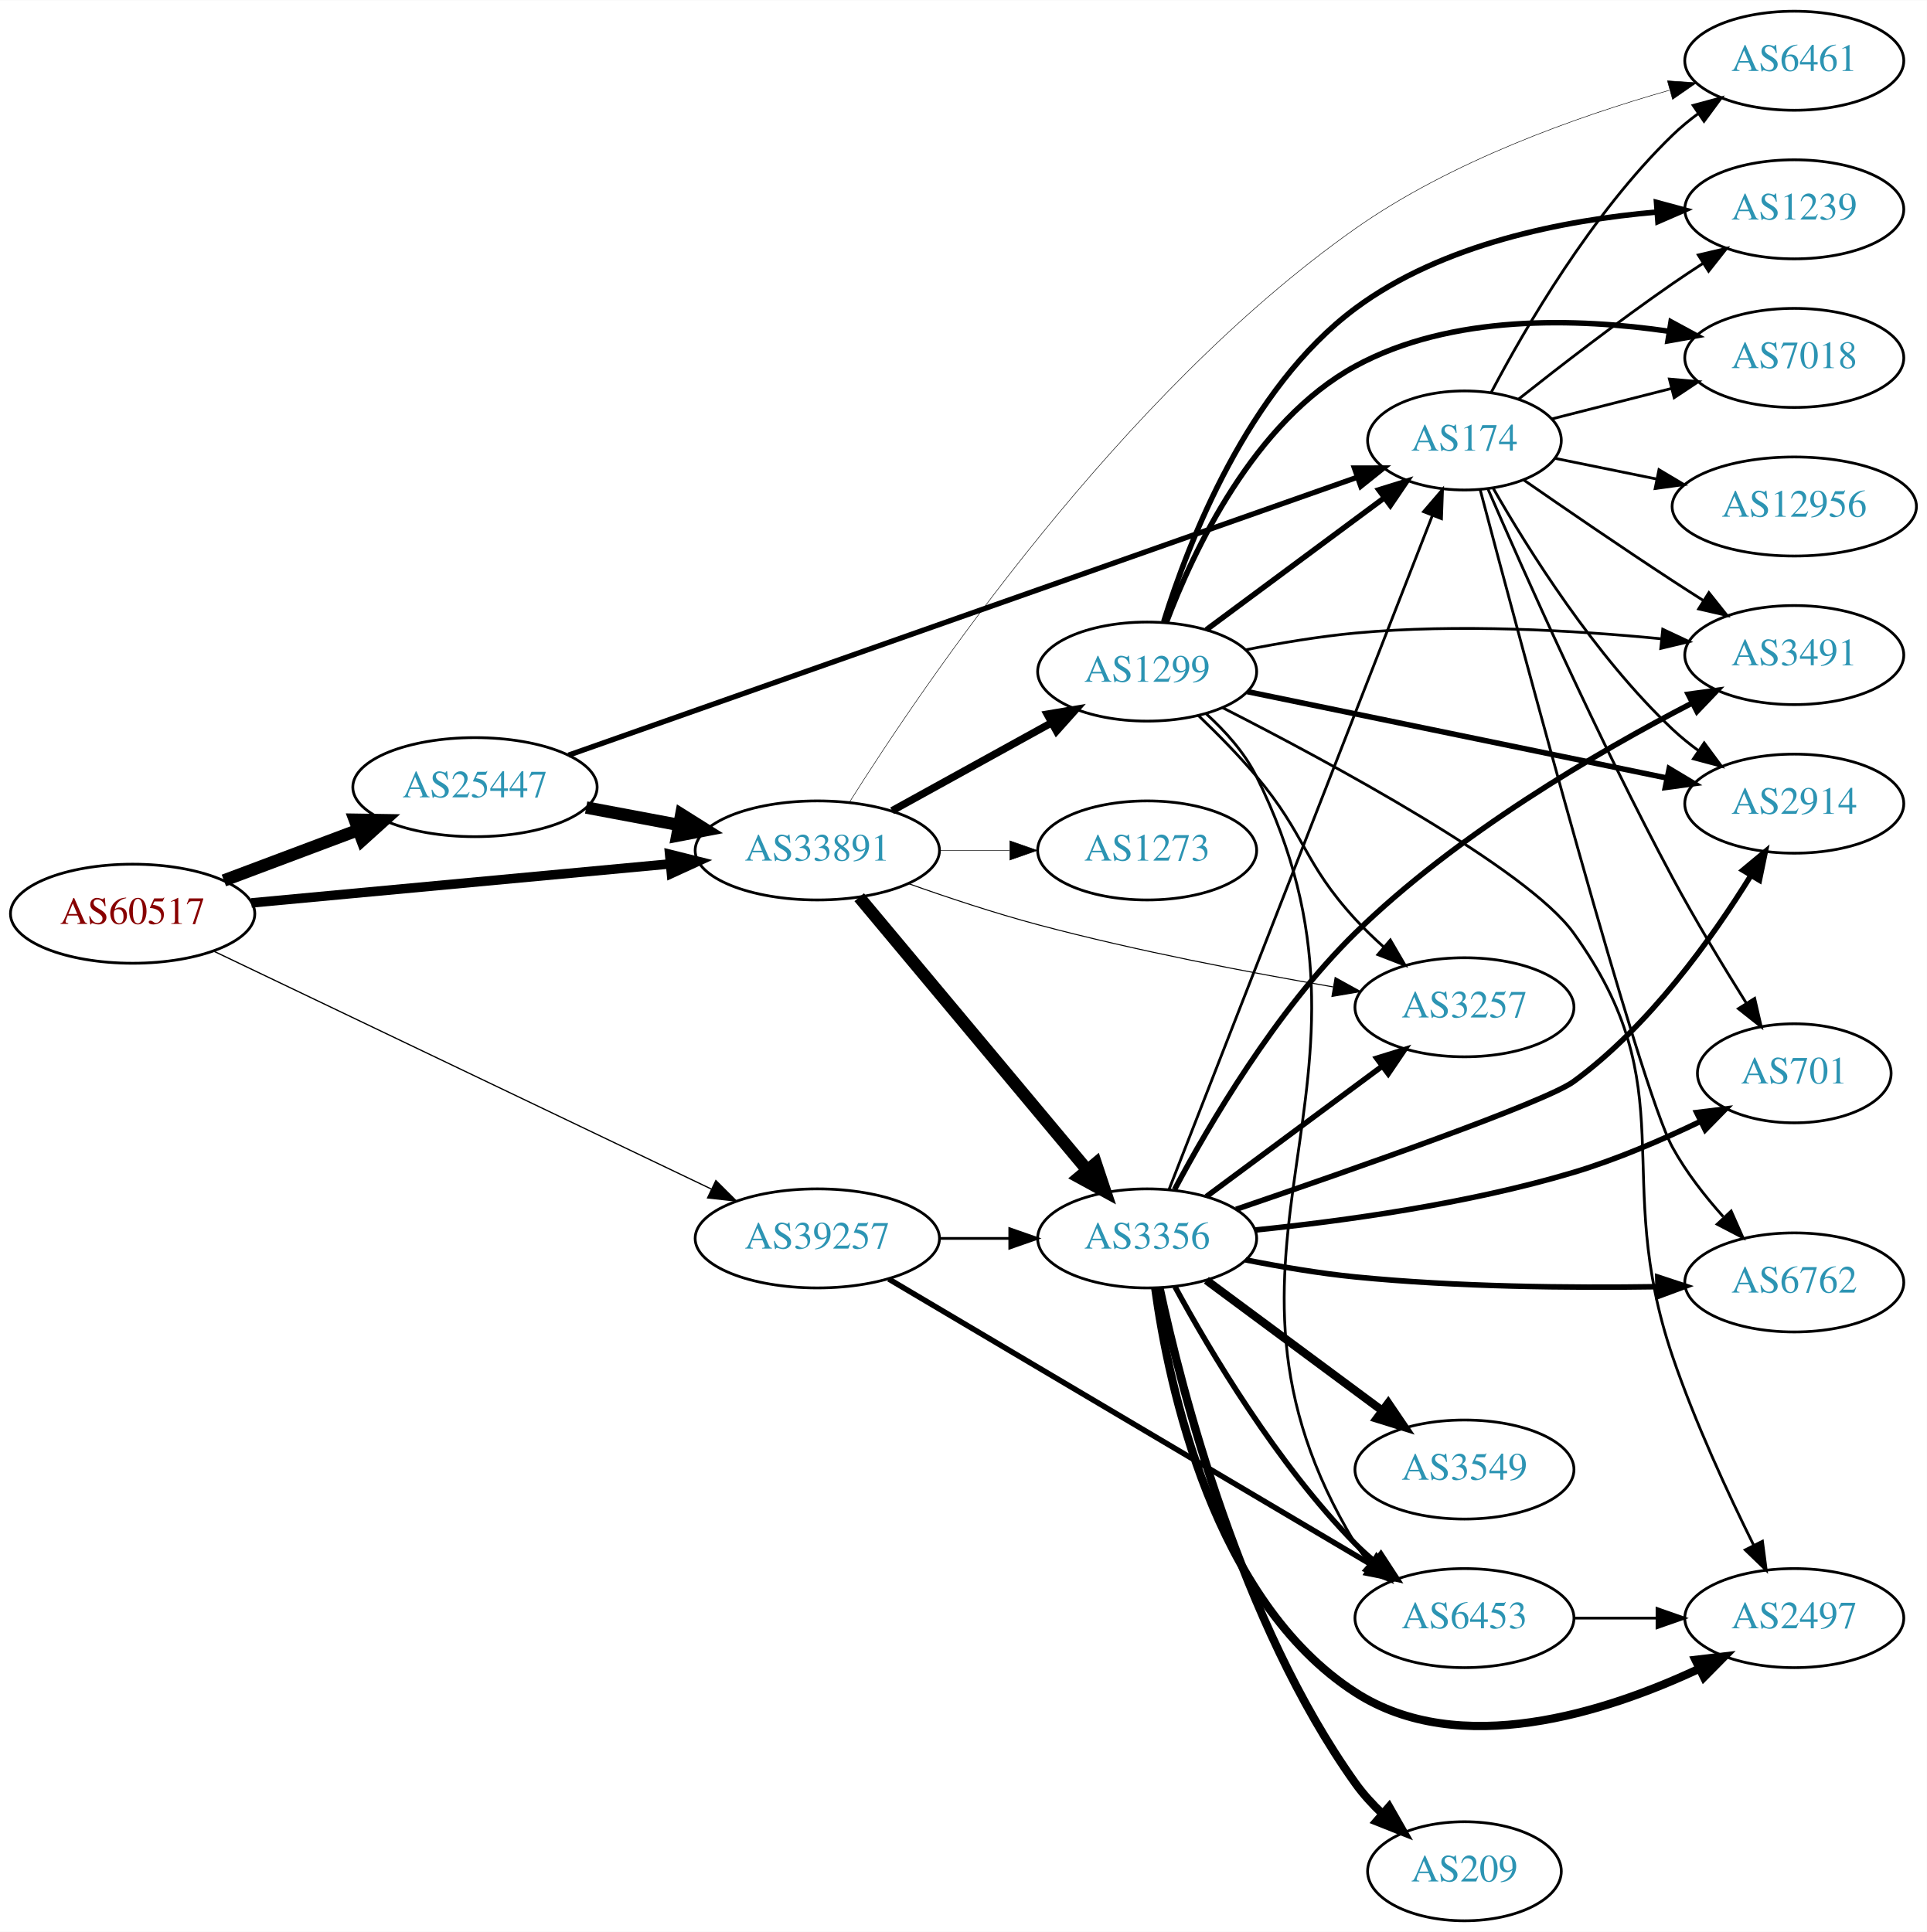
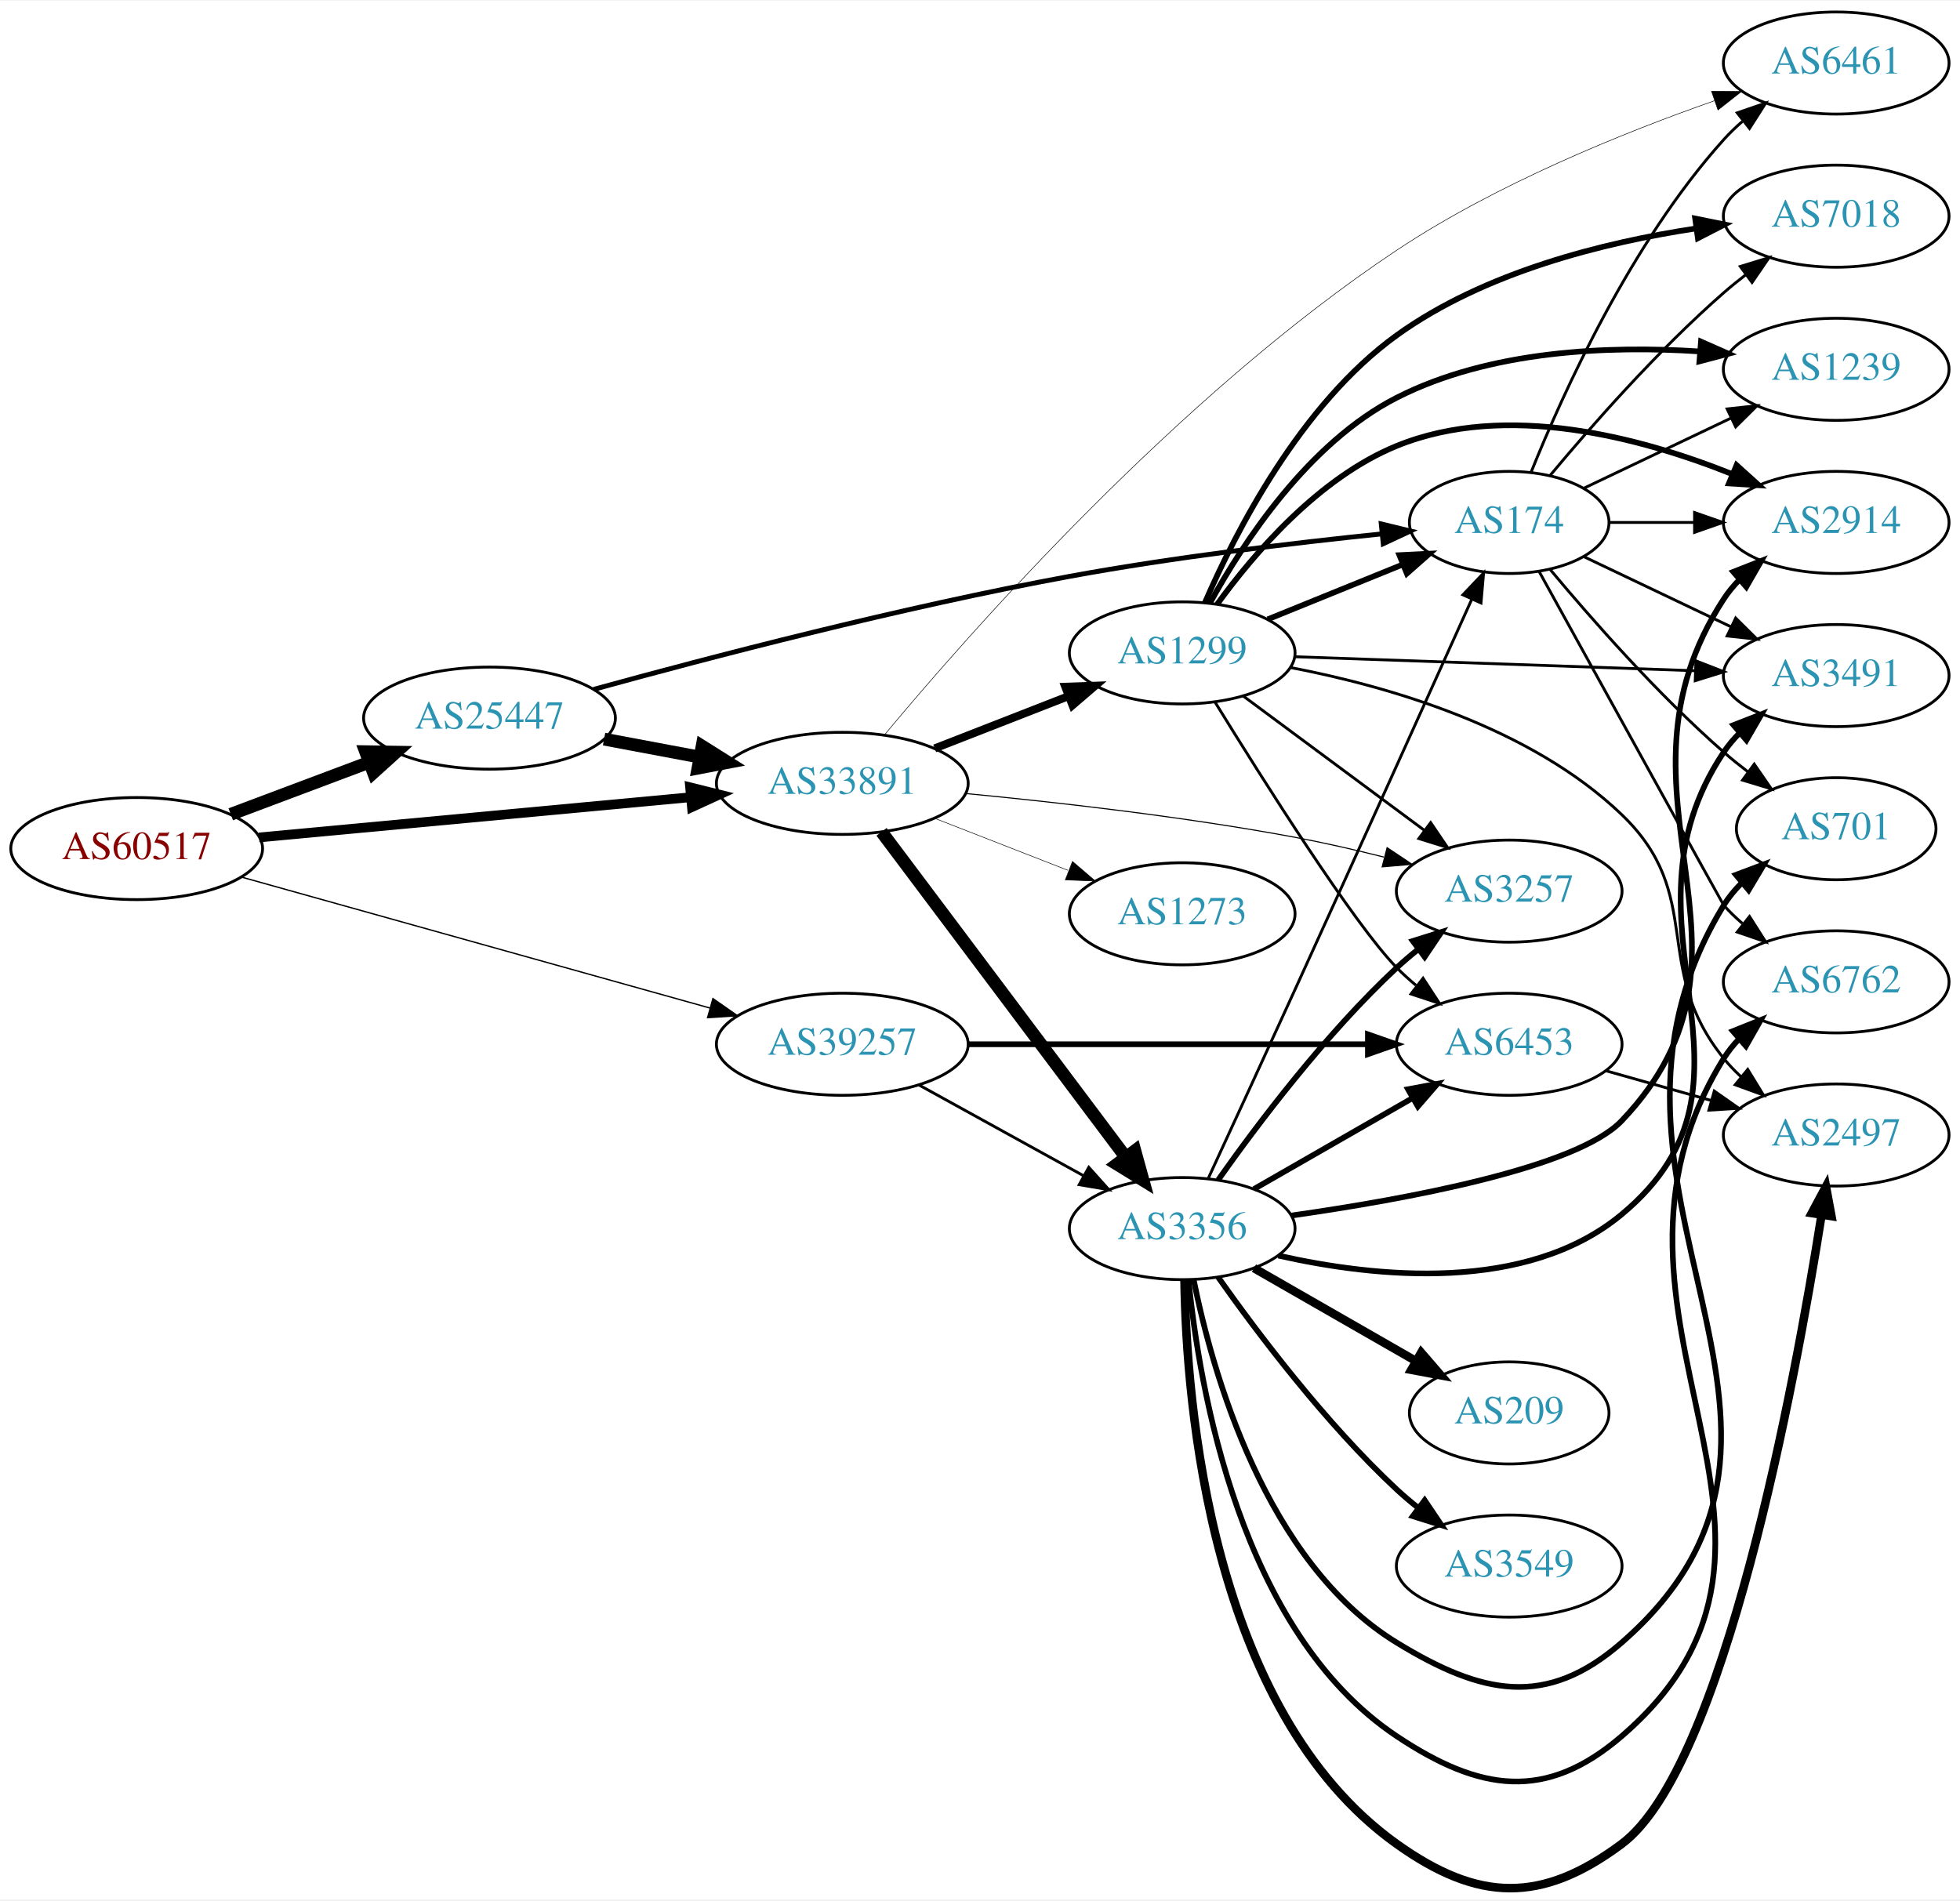
- <svg xmlns="http://www.w3.org/2000/svg" xmlns:xlink="http://www.w3.org/1999/xlink" width="700pt" height="702pt" viewBox="0.00 0.00 700.15 702.00">
-   <g id="graph0" class="graph" transform="scale(1 1) rotate(0) translate(4 698)">
-     <polygon fill="white" stroke="none" points="-4,4 -4,-698 696.155,-698 696.155,4 -4,4" />
+ <svg xmlns="http://www.w3.org/2000/svg" xmlns:xlink="http://www.w3.org/1999/xlink" width="691pt" height="670pt" viewBox="0.00 0.00 691.06 669.61">
+   <g id="graph0" class="graph" transform="scale(1 1) rotate(0) translate(4 665.608)">
+     <polygon fill="white" stroke="none" points="-4,4 -4,-665.608 687.055,-665.608 687.055,4 -4,4" />
    <g id="node1" class="node">
      <g id="a_node1">
        <a xlink:href="/asn/60517" xlink:title="AS60517 ~ AS-CABLEVISION [AT]">
-           <ellipse fill="#ffffff" stroke="black" cx="44.196" cy="-366" rx="44.393" ry="18" />
-           <text text-anchor="middle" x="44.196" y="-362.3" font-family="Times,serif" font-size="14.00" fill="#880000">AS60517</text>
+           <ellipse fill="#ffffff" stroke="black" cx="44.196" cy="-366.608" rx="44.393" ry="18" />
+           <text text-anchor="middle" x="44.196" y="-362.908" font-family="Times,serif" font-size="14.00" fill="#880000">AS60517</text>
        </a>
      </g>
    </g>
    <g id="node2" class="node">
      <g id="a_node2">
        <a xlink:href="/asn/25447" xlink:title="AS25447 ~ Hackl-Str. 1, Object 2 [AT]">
-           <ellipse fill="#ffffff" stroke="black" cx="168.588" cy="-412" rx="44.393" ry="18" />
-           <text text-anchor="middle" x="168.588" y="-408.3" font-family="Times,serif" font-size="14.00" fill="#2c94b3">AS25447</text>
+           <ellipse fill="#ffffff" stroke="black" cx="168.588" cy="-412.608" rx="44.393" ry="18" />
+           <text text-anchor="middle" x="168.588" y="-408.908" font-family="Times,serif" font-size="14.00" fill="#2c94b3">AS25447</text>
        </a>
      </g>
    </g>
    <g id="edge1" class="edge">
-       <path fill="none" stroke="black" stroke-width="4.5" d="M77.353,-378.086C92.251,-383.685 110.138,-390.408 126.043,-396.386" />
-       <polygon fill="black" stroke="black" stroke-width="4.5" points="124.9,-400.162 135.646,-399.995 127.67,-392.791 124.9,-400.162" />
+       <path fill="none" stroke="black" stroke-width="4.5" d="M77.353,-378.694C92.251,-384.293 110.138,-391.016 126.043,-396.994" />
+       <polygon fill="black" stroke="black" stroke-width="4.5" points="124.9,-400.77 135.646,-400.603 127.67,-393.399 124.9,-400.77" />
    </g>
    <g id="node3" class="node">
      <g id="a_node3">
        <a xlink:href="/asn/33891" xlink:title="AS33891 ~ CORE-BACKBONE GMBH GLOBAL NETWORK [DE]">
-           <ellipse fill="#ffffff" stroke="black" cx="292.98" cy="-389" rx="44.393" ry="18" />
-           <text text-anchor="middle" x="292.98" y="-385.3" font-family="Times,serif" font-size="14.00" fill="#2c94b3">AS33891</text>
+           <ellipse fill="#ffffff" stroke="black" cx="292.98" cy="-389.608" rx="44.393" ry="18" />
+           <text text-anchor="middle" x="292.98" y="-385.908" font-family="Times,serif" font-size="14.00" fill="#2c94b3">AS33891</text>
        </a>
      </g>
    </g>
    <g id="edge2" class="edge">
-       <path fill="none" stroke="black" stroke-width="3.45" d="M87.339,-369.928C129.358,-373.844 194.005,-379.869 239.368,-384.097" />
-       <polygon fill="black" stroke="black" stroke-width="3.45" points="239.316,-387.607 249.598,-385.05 239.966,-380.637 239.316,-387.607" />
+       <path fill="none" stroke="black" stroke-width="3.414" d="M87.339,-370.536C129.358,-374.452 194.005,-380.477 239.368,-384.705" />
+       <polygon fill="black" stroke="black" stroke-width="3.414" points="239.316,-388.215 249.598,-385.658 239.966,-381.245 239.316,-388.215" />
    </g>
    <g id="node4" class="node">
      <g id="a_node4">
        <a xlink:href="/asn/39257" xlink:title="AS39257 ~ INC [DE]">
-           <ellipse fill="#ffffff" stroke="black" cx="292.98" cy="-248" rx="44.393" ry="18" />
-           <text text-anchor="middle" x="292.98" y="-244.3" font-family="Times,serif" font-size="14.00" fill="#2c94b3">AS39257</text>
+           <ellipse fill="#ffffff" stroke="black" cx="292.98" cy="-297.608" rx="44.393" ry="18" />
+           <text text-anchor="middle" x="292.98" y="-293.908" font-family="Times,serif" font-size="14.00" fill="#2c94b3">AS39257</text>
        </a>
      </g>
    </g>
    <g id="edge3" class="edge">
-       <path fill="none" stroke="black" stroke-width="0.45" d="M73.505,-352.464C118.108,-331.137 204.767,-289.701 254.49,-265.926" />
-       <polygon fill="black" stroke="black" stroke-width="0.45" points="256.11,-269.031 263.622,-261.559 253.091,-262.716 256.11,-269.031" />
+       <path fill="none" stroke="black" stroke-width="0.466" d="M81.081,-356.575C124.762,-344.362 198.588,-323.72 246.29,-310.383" />
+       <polygon fill="black" stroke="black" stroke-width="0.466" points="247.364,-313.717 256.053,-307.653 245.479,-306.975 247.364,-313.717" />
    </g>
    <g id="edge5" class="edge">
-       <path fill="none" stroke="black" stroke-width="4.5" d="M208.988,-404.596C219.688,-402.585 231.411,-400.382 242.589,-398.282" />
-       <polygon fill="black" stroke="black" stroke-width="4.5" points="243.554,-402.107 252.655,-396.39 242.1,-394.367 243.554,-402.107" />
+       <path fill="none" stroke="black" stroke-width="4.5" d="M208.988,-405.204C219.688,-403.193 231.411,-400.99 242.589,-398.89" />
+       <polygon fill="black" stroke="black" stroke-width="4.5" points="243.554,-402.715 252.655,-396.998 242.1,-394.975 243.554,-402.715" />
    </g>
    <g id="node5" class="node">
      <g id="a_node5">
        <a xlink:href="/asn/174" xlink:title="AS174 ~ Cogent Communications [US]">
-           <ellipse fill="#ffffff" stroke="black" cx="528.116" cy="-538" rx="35.194" ry="18" />
-           <text text-anchor="middle" x="528.116" y="-534.3" font-family="Times,serif" font-size="14.00" fill="#2c94b3">AS174</text>
+           <ellipse fill="#ffffff" stroke="black" cx="528.116" cy="-481.608" rx="35.194" ry="18" />
+           <text text-anchor="middle" x="528.116" y="-477.908" font-family="Times,serif" font-size="14.00" fill="#2c94b3">AS174</text>
        </a>
      </g>
    </g>
    <g id="edge4" class="edge">
-       <path fill="none" stroke="black" stroke-width="1.929" d="M202.583,-423.628C268.983,-447.029 418.409,-499.689 488.914,-524.537" />
-       <polygon fill="black" stroke="black" stroke-width="1.929" points="488.13,-527.972 498.725,-527.994 490.457,-521.37 488.13,-527.972" />
-     </g>
-     <g id="node11" class="node">
-       <g id="a_node11">
+       <path fill="none" stroke="black" stroke-width="1.714" d="M205.351,-422.752C245.793,-433.903 313.756,-451.684 373.176,-462.608 410.058,-469.389 452.367,-474.415 483.284,-477.588" />
+       <polygon fill="black" stroke="black" stroke-width="1.714" points="483.009,-481.078 493.308,-478.594 483.707,-474.113 483.009,-481.078" />
+     </g>
+     <g id="node7" class="node">
+       <g id="a_node7">
        <a xlink:href="/asn/6461" xlink:title="AS6461 ~ Zayo Bandwidth [US]">
-           <ellipse fill="#ffffff" stroke="black" cx="647.958" cy="-676" rx="39.794" ry="18" />
-           <text text-anchor="middle" x="647.958" y="-672.3" font-family="Times,serif" font-size="14.00" fill="#2c94b3">AS6461</text>
-         </a>
-       </g>
-     </g>
-     <g id="edge17" class="edge">
-       <path fill="none" stroke="black" stroke-width="0.18" d="M304.685,-406.575C330.961,-448.355 402.78,-554.624 488.469,-615 523.198,-639.47 569.044,-655.719 602.489,-665.249" />
-       <polygon fill="black" stroke="black" stroke-width="0.18" points="601.874,-668.71 612.444,-667.993 603.734,-661.962 601.874,-668.71" />
+           <ellipse fill="#ffffff" stroke="black" cx="643.409" cy="-643.608" rx="39.794" ry="18" />
+           <text text-anchor="middle" x="643.409" y="-639.908" font-family="Times,serif" font-size="14.00" fill="#2c94b3">AS6461</text>
+         </a>
+       </g>
+     </g>
+     <g id="edge16" class="edge">
+       <path fill="none" stroke="black" stroke-width="0.188" d="M307.934,-406.801C337.786,-442.669 411.428,-526.388 488.469,-577.608 523.581,-600.952 568.304,-619.025 600.486,-630.31" />
+       <polygon fill="black" stroke="black" stroke-width="0.188" points="599.452,-633.655 610.047,-633.592 601.725,-627.034 599.452,-633.655" />
+     </g>
+     <g id="node13" class="node">
+       <g id="a_node13">
+         <a xlink:href="/asn/3257" xlink:title="AS3257 ~ GTT [DE]">
+           <ellipse fill="#ffffff" stroke="black" cx="528.116" cy="-351.608" rx="39.794" ry="18" />
+           <text text-anchor="middle" x="528.116" y="-347.908" font-family="Times,serif" font-size="14.00" fill="#2c94b3">AS3257</text>
+         </a>
+       </g>
+     </g>
+     <g id="edge13" class="edge">
+       <path fill="none" stroke="black" stroke-width="0.375" d="M336.587,-386.015C368.624,-382.947 413.512,-377.87 452.469,-370.608 462.724,-368.697 473.659,-366.186 483.908,-363.619" />
+       <polygon fill="black" stroke="black" stroke-width="0.375" points="485.066,-366.935 493.878,-361.053 483.322,-360.156 485.066,-366.935" />
    </g>
    <g id="node14" class="node">
      <g id="a_node14">
-         <a xlink:href="/asn/3356" xlink:title="AS3356 ~ Level 3 Parent, LLC [US]">
-           <ellipse fill="#ffffff" stroke="black" cx="412.823" cy="-248" rx="39.794" ry="18" />
-           <text text-anchor="middle" x="412.823" y="-244.3" font-family="Times,serif" font-size="14.00" fill="#2c94b3">AS3356</text>
+         <a xlink:href="/asn/1299" xlink:title="AS1299 ~ Telia Carrier [EU]">
+           <ellipse fill="#ffffff" stroke="black" cx="412.823" cy="-435.608" rx="39.794" ry="18" />
+           <text text-anchor="middle" x="412.823" y="-431.908" font-family="Times,serif" font-size="14.00" fill="#2c94b3">AS1299</text>
        </a>
      </g>
    </g>
    <g id="edge14" class="edge">
-       <path fill="none" stroke="black" stroke-width="4.5" d="M308.195,-371.992C328.81,-347.326 367.137,-301.467 390.959,-272.964" />
-       <polygon fill="black" stroke="black" stroke-width="4.5" points="394.166,-275.266 397.558,-265.068 388.124,-270.216 394.166,-275.266" />
+       <path fill="none" stroke="black" stroke-width="2.812" d="M325.56,-401.935C339.989,-407.568 357.229,-414.297 372.49,-420.254" />
+       <polygon fill="black" stroke="black" stroke-width="2.812" points="371.596,-423.662 382.184,-424.038 374.141,-417.142 371.596,-423.662" />
    </g>
    <g id="node15" class="node">
      <g id="a_node15">
-         <a xlink:href="/asn/1299" xlink:title="AS1299 ~ Telia Carrier [EU]">
-           <ellipse fill="#ffffff" stroke="black" cx="412.823" cy="-454" rx="39.794" ry="18" />
-           <text text-anchor="middle" x="412.823" y="-450.3" font-family="Times,serif" font-size="14.00" fill="#2c94b3">AS1299</text>
+         <a xlink:href="/asn/3356" xlink:title="AS3356 ~ Level 3 Parent, LLC [US]">
+           <ellipse fill="#ffffff" stroke="black" cx="412.823" cy="-232.608" rx="39.794" ry="18" />
+           <text text-anchor="middle" x="412.823" y="-228.908" font-family="Times,serif" font-size="14.00" fill="#2c94b3">AS3356</text>
        </a>
      </g>
    </g>
    <g id="edge15" class="edge">
-       <path fill="none" stroke="black" stroke-width="2.7" d="M320.133,-403.426C337.188,-412.832 359.612,-425.201 378.015,-435.352" />
-       <polygon fill="black" stroke="black" stroke-width="2.7" points="376.506,-438.517 386.953,-440.282 379.887,-432.388 376.506,-438.517" />
+       <path fill="none" stroke="black" stroke-width="4.5" d="M306.816,-372.507C327.624,-344.785 368.821,-289.899 392.966,-257.731" />
+       <polygon fill="black" stroke="black" stroke-width="4.5" points="396.149,-260.049 399.003,-249.688 389.851,-255.322 396.149,-260.049" />
    </g>
    <g id="node16" class="node">
      <g id="a_node16">
-         <a xlink:href="/asn/3257" xlink:title="AS3257 ~ GTT [DE]">
-           <ellipse fill="#ffffff" stroke="black" cx="528.116" cy="-332" rx="39.794" ry="18" />
-           <text text-anchor="middle" x="528.116" y="-328.3" font-family="Times,serif" font-size="14.00" fill="#2c94b3">AS3257</text>
-         </a>
-       </g>
-     </g>
-     <g id="edge16" class="edge">
-       <path fill="none" stroke="black" stroke-width="0.36" d="M326.042,-376.96C340.332,-371.883 357.456,-366.191 373.176,-362 408.751,-352.517 449.691,-344.682 480.405,-339.4" />
-       <polygon fill="black" stroke="black" stroke-width="0.36" points="481.13,-342.827 490.406,-337.708 479.962,-335.925 481.13,-342.827" />
-     </g>
-     <g id="node17" class="node">
-       <g id="a_node17">
        <a xlink:href="/asn/1273" xlink:title="AS1273 ~ Vodafone Group PLC [EU]">
-           <ellipse fill="#ffffff" stroke="black" cx="412.823" cy="-389" rx="39.794" ry="18" />
-           <text text-anchor="middle" x="412.823" y="-385.3" font-family="Times,serif" font-size="14.00" fill="#2c94b3">AS1273</text>
-         </a>
-       </g>
-     </g>
-     <g id="edge18" class="edge">
-       <path fill="none" stroke="black" stroke-width="0.18" d="M337.191,-389C345.504,-389 354.267,-389 362.749,-389" />
-       <polygon fill="black" stroke="black" stroke-width="0.18" points="362.908,-392.5 372.908,-389 362.908,-385.5 362.908,-392.5" />
-     </g>
-     <g id="edge38" class="edge">
-       <path fill="none" stroke="black" d="M337.191,-248C345.504,-248 354.267,-248 362.749,-248" />
-       <polygon fill="black" stroke="black" points="362.908,-251.5 372.908,-248 362.908,-244.5 362.908,-251.5" />
-     </g>
-     <g id="node21" class="node">
-       <g id="a_node21">
+           <ellipse fill="#ffffff" stroke="black" cx="412.823" cy="-343.608" rx="39.794" ry="18" />
+           <text text-anchor="middle" x="412.823" y="-339.908" font-family="Times,serif" font-size="14.00" fill="#2c94b3">AS1273</text>
+         </a>
+       </g>
+     </g>
+     <g id="edge17" class="edge">
+       <path fill="none" stroke="black" stroke-width="0.188" d="M325.56,-377.281C339.989,-371.649 357.229,-364.919 372.49,-358.962" />
+       <polygon fill="black" stroke="black" stroke-width="0.188" points="374.141,-362.075 382.184,-355.178 371.596,-355.554 374.141,-362.075" />
+     </g>
+     <g id="edge37" class="edge">
+       <path fill="none" stroke="black" d="M320.133,-283.183C337.188,-273.776 359.612,-261.407 378.015,-251.256" />
+       <polygon fill="black" stroke="black" points="379.887,-254.221 386.953,-246.326 376.506,-248.091 379.887,-254.221" />
+     </g>
+     <g id="node18" class="node">
+       <g id="a_node18">
        <a xlink:href="/asn/6453" xlink:title="AS6453 ~ TATA COMMUNICATIONS (AMERICA) INC [US]">
-           <ellipse fill="#ffffff" stroke="black" cx="528.116" cy="-110" rx="39.794" ry="18" />
-           <text text-anchor="middle" x="528.116" y="-106.3" font-family="Times,serif" font-size="14.00" fill="#2c94b3">AS6453</text>
-         </a>
-       </g>
-     </g>
-     <g id="edge37" class="edge">
-       <path fill="none" stroke="black" stroke-width="2" d="M318.93,-233.232C361.218,-208.2 446.962,-157.445 494.146,-129.516" />
-       <polygon fill="black" stroke="black" stroke-width="2" points="496.222,-132.354 503.044,-124.249 492.656,-126.331 496.222,-132.354" />
+           <ellipse fill="#ffffff" stroke="black" cx="528.116" cy="-297.608" rx="39.794" ry="18" />
+           <text text-anchor="middle" x="528.116" y="-293.908" font-family="Times,serif" font-size="14.00" fill="#2c94b3">AS6453</text>
+         </a>
+       </g>
+     </g>
+     <g id="edge36" class="edge">
+       <path fill="none" stroke="black" stroke-width="2" d="M337.285,-297.608C377.224,-297.608 436.458,-297.608 478.113,-297.608" />
+       <polygon fill="black" stroke="black" stroke-width="2" points="478.302,-301.108 488.302,-297.608 478.302,-294.108 478.302,-301.108" />
    </g>
    <g id="node6" class="node">
      <g id="a_node6">
        <a xlink:href="/asn/2914" xlink:title="AS2914 ~ NTT America, Inc. [US]">
-           <ellipse fill="#ffffff" stroke="black" cx="647.958" cy="-406" rx="39.794" ry="18" />
-           <text text-anchor="middle" x="647.958" y="-402.3" font-family="Times,serif" font-size="14.00" fill="#2c94b3">AS2914</text>
+           <ellipse fill="#ffffff" stroke="black" cx="643.409" cy="-481.608" rx="39.794" ry="18" />
+           <text text-anchor="middle" x="643.409" y="-477.908" font-family="Times,serif" font-size="14.00" fill="#2c94b3">AS2914</text>
        </a>
      </g>
    </g>
    <g id="edge6" class="edge">
-       <path fill="none" stroke="black" d="M538.468,-520.798C551.133,-498.605 575.439,-459.69 603.762,-433 606.649,-430.28 609.849,-427.685 613.165,-425.254" />
-       <polygon fill="black" stroke="black" points="615.227,-428.085 621.534,-419.571 611.294,-422.293 615.227,-428.085" />
-     </g>
-     <g id="node7" class="node">
-       <g id="a_node7">
-         <a xlink:href="/asn/1239" xlink:title="AS1239 ~ Sprint [US]">
-           <ellipse fill="#ffffff" stroke="black" cx="647.958" cy="-622" rx="39.794" ry="18" />
-           <text text-anchor="middle" x="647.958" y="-618.3" font-family="Times,serif" font-size="14.00" fill="#2c94b3">AS1239</text>
-         </a>
-       </g>
+       <path fill="none" stroke="black" d="M563.415,-481.608C572.792,-481.608 583.143,-481.608 593.177,-481.608" />
+       <polygon fill="black" stroke="black" points="593.466,-485.108 603.466,-481.608 593.466,-478.108 593.466,-485.108" />
    </g>
    <g id="edge7" class="edge">
-       <path fill="none" stroke="black" d="M547.775,-553.024C562.661,-564.818 584.187,-581.452 603.762,-595 607.28,-597.435 611.011,-599.913 614.749,-602.332" />
-       <polygon fill="black" stroke="black" points="613.068,-605.411 623.385,-607.82 616.822,-599.503 613.068,-605.411" />
+       <path fill="none" stroke="black" d="M535.864,-499.395C546.915,-526.851 570.968,-580.186 603.762,-616.608 605.765,-618.832 607.984,-620.971 610.316,-623.005" />
+       <polygon fill="black" stroke="black" points="608.514,-626.041 618.535,-629.481 612.847,-620.543 608.514,-626.041" />
    </g>
    <g id="node8" class="node">
      <g id="a_node8">
        <a xlink:href="/asn/701" xlink:title="AS701 ~ UUNET [US]">
-           <ellipse fill="#ffffff" stroke="black" cx="647.958" cy="-308" rx="35.194" ry="18" />
-           <text text-anchor="middle" x="647.958" y="-304.3" font-family="Times,serif" font-size="14.00" fill="#2c94b3">AS701</text>
+           <ellipse fill="#ffffff" stroke="black" cx="643.409" cy="-373.608" rx="35.194" ry="18" />
+           <text text-anchor="middle" x="643.409" y="-369.908" font-family="Times,serif" font-size="14.00" fill="#2c94b3">AS701</text>
        </a>
      </g>
    </g>
    <g id="edge8" class="edge">
-       <path fill="none" stroke="black" d="M536.582,-520.524C549.39,-490.923 576.786,-429.241 603.762,-379 612.025,-363.611 622.133,-346.898 630.493,-333.556" />
-       <polygon fill="black" stroke="black" points="633.571,-335.238 635.958,-324.915 627.655,-331.496 633.571,-335.238" />
+       <path fill="none" stroke="black" d="M542.481,-465.109C556.736,-448.012 580.431,-420.989 603.762,-400.608 606.432,-398.276 609.305,-395.96 612.235,-393.722" />
+       <polygon fill="black" stroke="black" points="614.513,-396.392 620.527,-387.67 610.386,-390.738 614.513,-396.392" />
    </g>
    <g id="node9" class="node">
      <g id="a_node9">
-         <a xlink:href="/asn/6762" xlink:title="AS6762 ~ TELECOM ITALIA SPARKLE S.p.A. [IT]">
-           <ellipse fill="#ffffff" stroke="black" cx="647.958" cy="-232" rx="39.794" ry="18" />
-           <text text-anchor="middle" x="647.958" y="-228.3" font-family="Times,serif" font-size="14.00" fill="#2c94b3">AS6762</text>
+         <a xlink:href="/asn/3491" xlink:title="AS3491 ~ PCCW Global, Inc. [US]">
+           <ellipse fill="#ffffff" stroke="black" cx="643.409" cy="-427.608" rx="39.794" ry="18" />
+           <text text-anchor="middle" x="643.409" y="-423.908" font-family="Times,serif" font-size="14.00" fill="#2c94b3">AS3491</text>
        </a>
      </g>
    </g>
    <g id="edge9" class="edge">
-       <path fill="none" stroke="black" d="M533.819,-520.134C548.288,-465.432 591.872,-302.63 603.762,-281 608.657,-272.096 615.416,-263.423 622.136,-255.909" />
-       <polygon fill="black" stroke="black" points="625.028,-257.942 629.321,-248.256 619.925,-253.151 625.028,-257.942" />
+       <path fill="none" stroke="black" d="M554.541,-469.489C569.844,-462.196 589.567,-452.795 606.449,-444.748" />
+       <polygon fill="black" stroke="black" points="607.968,-447.901 615.489,-440.439 604.956,-441.582 607.968,-447.901" />
    </g>
    <g id="node10" class="node">
      <g id="a_node10">
-         <a xlink:href="/asn/3491" xlink:title="AS3491 ~ PCCW Global, Inc. [US]">
-           <ellipse fill="#ffffff" stroke="black" cx="647.958" cy="-460" rx="39.794" ry="18" />
-           <text text-anchor="middle" x="647.958" y="-456.3" font-family="Times,serif" font-size="14.00" fill="#2c94b3">AS3491</text>
+         <a xlink:href="/asn/6762" xlink:title="AS6762 ~ TELECOM ITALIA SPARKLE S.p.A. [IT]">
+           <ellipse fill="#ffffff" stroke="black" cx="643.409" cy="-319.608" rx="39.794" ry="18" />
+           <text text-anchor="middle" x="643.409" y="-315.908" font-family="Times,serif" font-size="14.00" fill="#2c94b3">AS6762</text>
        </a>
      </g>
    </g>
    <g id="edge10" class="edge">
-       <path fill="none" stroke="black" d="M549.559,-523.702C564.476,-513.351 585.239,-499.11 603.762,-487 607.343,-484.659 611.113,-482.239 614.873,-479.852" />
-       <polygon fill="black" stroke="black" points="616.935,-482.69 623.533,-474.4 613.206,-476.766 616.935,-482.69" />
+       <path fill="none" stroke="black" d="M538.68,-464.282C558.758,-427.913 603.484,-346.917 603.762,-346.608 605.765,-344.384 607.984,-342.245 610.316,-340.211" />
+       <polygon fill="black" stroke="black" points="612.847,-342.673 618.535,-333.735 608.514,-337.175 612.847,-342.673" />
+     </g>
+     <g id="node11" class="node">
+       <g id="a_node11">
+         <a xlink:href="/asn/7018" xlink:title="AS7018 ~ AT&amp;T Services, Inc. [US]">
+           <ellipse fill="#ffffff" stroke="black" cx="643.409" cy="-589.608" rx="39.794" ry="18" />
+           <text text-anchor="middle" x="643.409" y="-585.908" font-family="Times,serif" font-size="14.00" fill="#2c94b3">AS7018</text>
+         </a>
+       </g>
    </g>
    <g id="edge11" class="edge">
-       <path fill="none" stroke="black" d="M537.822,-555.42C550.118,-578.776 574.383,-620.585 603.762,-649 606.613,-651.757 609.791,-654.377 613.093,-656.823" />
-       <polygon fill="black" stroke="black" points="611.211,-659.776 621.443,-662.523 615.158,-653.994 611.211,-659.776" />
+       <path fill="none" stroke="black" d="M542.481,-498.107C556.736,-515.204 580.431,-542.227 603.762,-562.608 606.228,-564.762 608.867,-566.902 611.564,-568.98" />
+       <polygon fill="black" stroke="black" points="609.589,-571.872 619.718,-574.978 613.737,-566.233 609.589,-571.872" />
    </g>
    <g id="node12" class="node">
      <g id="a_node12">
-         <a xlink:href="/asn/12956" xlink:title="AS12956 ~ TELXIUS [ES]">
-           <ellipse fill="#ffffff" stroke="black" cx="647.958" cy="-514" rx="44.393" ry="18" />
-           <text text-anchor="middle" x="647.958" y="-510.3" font-family="Times,serif" font-size="14.00" fill="#2c94b3">AS12956</text>
+         <a xlink:href="/asn/1239" xlink:title="AS1239 ~ Sprint [US]">
+           <ellipse fill="#ffffff" stroke="black" cx="643.409" cy="-535.608" rx="39.794" ry="18" />
+           <text text-anchor="middle" x="643.409" y="-531.908" font-family="Times,serif" font-size="14.00" fill="#2c94b3">AS1239</text>
        </a>
      </g>
    </g>
    <g id="edge12" class="edge">
-       <path fill="none" stroke="black" d="M561.006,-531.505C572.408,-529.183 585.535,-526.51 598.042,-523.962" />
-       <polygon fill="black" stroke="black" points="598.795,-527.381 607.895,-521.956 597.398,-520.522 598.795,-527.381" />
-     </g>
-     <g id="node13" class="node">
-       <g id="a_node13">
-         <a xlink:href="/asn/7018" xlink:title="AS7018 ~ AT&amp;T Services, Inc. [US]">
-           <ellipse fill="#ffffff" stroke="black" cx="647.958" cy="-568" rx="39.794" ry="18" />
-           <text text-anchor="middle" x="647.958" y="-564.3" font-family="Times,serif" font-size="14.00" fill="#2c94b3">AS7018</text>
-         </a>
-       </g>
-     </g>
-     <g id="edge13" class="edge">
-       <path fill="none" stroke="black" d="M559.77,-545.804C573.068,-549.189 588.884,-553.216 603.371,-556.904" />
-       <polygon fill="black" stroke="black" points="602.586,-560.315 613.14,-559.391 604.313,-553.532 602.586,-560.315" />
+       <path fill="none" stroke="black" d="M554.541,-493.727C569.844,-501.021 589.567,-510.422 606.449,-518.468" />
+       <polygon fill="black" stroke="black" points="604.956,-521.634 615.489,-522.777 607.968,-515.315 604.956,-521.634" />
+     </g>
+     <g id="edge20" class="edge">
+       <path fill="none" stroke="black" stroke-width="2" d="M442.999,-447.454C457.412,-453.307 474.956,-460.43 490.286,-466.654" />
+       <polygon fill="black" stroke="black" stroke-width="2" points="489.402,-470.073 499.984,-470.592 492.035,-463.587 489.402,-470.073" />
+     </g>
+     <g id="edge23" class="edge">
+       <path fill="none" stroke="black" stroke-width="2" d="M425.15,-452.767C438.049,-470.582 460.942,-497.385 488.469,-508.608 527.065,-524.343 574.768,-511.474 606.753,-498.662" />
+       <polygon fill="black" stroke="black" stroke-width="2" points="608.28,-501.817 616.147,-494.72 605.572,-495.362 608.28,-501.817" />
+     </g>
+     <g id="edge21" class="edge">
+       <path fill="none" stroke="black" d="M452.599,-434.251C491.549,-432.888 551.679,-430.783 593.796,-429.309" />
+       <polygon fill="black" stroke="black" points="593.953,-432.806 603.824,-428.958 593.708,-425.81 593.953,-432.806" />
+     </g>
+     <g id="edge19" class="edge">
+       <path fill="none" stroke="black" stroke-width="2" d="M420.811,-453.272C431.564,-478.136 454.54,-523.147 488.469,-547.608 519.392,-569.901 561.55,-580.363 593.93,-585.272" />
+       <polygon fill="black" stroke="black" stroke-width="2" points="593.686,-588.772 604.073,-586.679 594.648,-581.838 593.686,-588.772" />
+     </g>
+     <g id="edge18" class="edge">
+       <path fill="none" stroke="black" stroke-width="2" d="M422.613,-453.195C434.361,-474.57 457.365,-509.745 488.469,-525.608 521.265,-542.334 563.225,-543.981 595.052,-541.92" />
+       <polygon fill="black" stroke="black" stroke-width="2" points="595.738,-545.377 605.43,-541.096 595.184,-538.399 595.738,-545.377" />
+     </g>
+     <g id="edge22" class="edge">
+       <path fill="none" stroke="black" d="M434.339,-420.396C452.194,-407.158 478.267,-387.827 498.23,-373.026" />
+       <polygon fill="black" stroke="black" points="500.421,-375.758 506.369,-366.991 496.252,-370.135 500.421,-375.758" />
+     </g>
+     <g id="node17" class="node">
+       <g id="a_node17">
+         <a xlink:href="/asn/2497" xlink:title="AS2497 ~ Internet Initiative Japan Inc. [JP]">
+           <ellipse fill="#ffffff" stroke="black" cx="643.409" cy="-265.608" rx="39.794" ry="18" />
+           <text text-anchor="middle" x="643.409" y="-261.908" font-family="Times,serif" font-size="14.00" fill="#2c94b3">AS2497</text>
+         </a>
+       </g>
+     </g>
+     <g id="edge24" class="edge">
+       <path fill="none" stroke="black" d="M450.922,-430.46C485.209,-423.908 535.572,-409.479 567.762,-378.608 597.668,-349.927 577.749,-324.861 603.762,-292.608 605.593,-290.339 607.662,-288.178 609.869,-286.139" />
+       <polygon fill="black" stroke="black" points="612.22,-288.738 617.75,-279.701 607.792,-283.317 612.22,-288.738" />
+     </g>
+     <g id="edge25" class="edge">
+       <path fill="none" stroke="black" d="M424.39,-418.266C441.136,-391.076 473.416,-339.932 488.469,-324.608 490.567,-322.473 492.853,-320.398 495.232,-318.408" />
+       <polygon fill="black" stroke="black" points="497.749,-320.886 503.535,-312.011 493.477,-315.341 497.749,-320.886" />
+     </g>
+     <g id="edge35" class="edge">
+       <path fill="none" stroke="black" d="M421.998,-250.292C429.843,-267.28 442.008,-293.679 452.469,-316.608 474.586,-365.084 500.133,-421.686 514.876,-454.413" />
+       <polygon fill="black" stroke="black" points="511.791,-456.087 519.089,-463.767 518.174,-453.212 511.791,-456.087" />
+     </g>
+     <g id="edge33" class="edge">
+       <path fill="none" stroke="black" stroke-width="2" d="M451.318,-237.209C491.594,-242.93 551.958,-254.013 567.762,-270.608 625.229,-330.95 558.299,-384.775 603.762,-454.608 605.353,-457.052 607.25,-459.338 609.336,-461.464" />
+       <polygon fill="black" stroke="black" stroke-width="2" points="607.133,-464.186 616.992,-468.066 611.705,-458.885 607.133,-464.186" />
    </g>
    <g id="edge28" class="edge">
-       <path fill="none" stroke="black" d="M420.739,-265.704C439.859,-314.645 493.527,-452.022 516.483,-510.783" />
-       <polygon fill="black" stroke="black" points="513.247,-512.118 520.146,-520.159 519.767,-509.571 513.247,-512.118" />
-     </g>
-     <g id="edge26" class="edge">
-       <path fill="none" stroke="black" stroke-width="2" d="M445.134,-258.569C487.095,-272.888 557.517,-297.526 567.762,-305 595.293,-325.082 618.193,-357.214 632.171,-379.833" />
-       <polygon fill="black" stroke="black" stroke-width="2" points="629.278,-381.815 637.429,-388.584 635.278,-378.209 629.278,-381.815" />
-     </g>
-     <g id="edge25" class="edge">
-       <path fill="none" stroke="black" stroke-width="2" d="M452.103,-251.052C483.644,-254.257 529.28,-260.489 567.762,-272 583.399,-276.677 599.946,-283.82 613.849,-290.514" />
-       <polygon fill="black" stroke="black" stroke-width="2" points="612.492,-293.748 623.007,-295.041 615.593,-287.472 612.492,-293.748" />
-     </g>
-     <g id="edge22" class="edge">
-       <path fill="none" stroke="black" stroke-width="2" d="M448.581,-240.192C461.088,-237.725 475.349,-235.303 488.469,-234 525.126,-230.359 566.784,-229.979 598.189,-230.445" />
-       <polygon fill="black" stroke="black" stroke-width="2" points="598.362,-233.949 608.424,-230.632 598.49,-226.95 598.362,-233.949" />
-     </g>
-     <g id="edge20" class="edge">
-       <path fill="none" stroke="black" stroke-width="2" d="M422.79,-265.767C435.208,-289.14 459.426,-330.572 488.469,-359 525.128,-394.882 576.536,-424.785 610.751,-442.519" />
-       <polygon fill="black" stroke="black" stroke-width="2" points="609.42,-445.769 619.919,-447.193 612.6,-439.533 609.42,-445.769" />
+       <path fill="none" stroke="black" stroke-width="2" d="M416.846,-214.639C423.364,-182.291 442.088,-114.986 488.469,-86.608 518.53,-68.216 541.189,-63.461 567.762,-86.608 655.727,-163.232 542.858,-247.111 603.762,-346.608 605.514,-349.47 607.696,-352.108 610.126,-354.52" />
+       <polygon fill="black" stroke="black" stroke-width="2" points="608.056,-357.351 617.974,-361.077 612.544,-351.98 608.056,-357.351" />
+     </g>
+     <g id="edge32" class="edge">
+       <path fill="none" stroke="black" stroke-width="2" d="M446.733,-223.085C480.99,-215.351 534.229,-209.765 567.762,-237.608 624.842,-285.001 562.537,-338.926 603.762,-400.608 605.383,-403.032 607.3,-405.305 609.401,-407.421" />
+       <polygon fill="black" stroke="black" stroke-width="2" points="607.214,-410.155 617.085,-414.004 611.769,-404.84 607.214,-410.155" />
+     </g>
+     <g id="edge30" class="edge">
+       <path fill="none" stroke="black" stroke-width="2" d="M415.067,-214.616C418.75,-177.001 433.134,-90.487 488.469,-53.608 517.795,-34.064 541.052,-30.619 567.762,-53.608 649.181,-123.681 547.136,-201.325 603.762,-292.608 605.299,-295.086 607.157,-297.397 609.216,-299.54" />
+       <polygon fill="black" stroke="black" stroke-width="2" points="606.985,-302.238 616.822,-306.174 611.587,-296.963 606.985,-302.238" />
+     </g>
+     <g id="edge34" class="edge">
+       <path fill="none" stroke="black" stroke-width="2" d="M425.499,-249.75C439.22,-269.186 463.324,-301.207 488.469,-324.608 490.866,-326.838 493.457,-329.031 496.124,-331.143" />
+       <polygon fill="black" stroke="black" stroke-width="2" points="494.123,-334.017 504.229,-337.196 498.311,-328.408 494.123,-334.017" />
    </g>
    <g id="edge27" class="edge">
-       <path fill="none" stroke="black" stroke-width="2" d="M434.339,-263.212C452.194,-276.45 478.267,-295.781 498.23,-310.583" />
-       <polygon fill="black" stroke="black" stroke-width="2" points="496.252,-313.473 506.369,-316.618 500.421,-307.85 496.252,-313.473" />
-     </g>
-     <g id="node18" class="node">
-       <g id="a_node18">
-         <a xlink:href="/asn/3549" xlink:title="AS3549 ~ Level 3 Parent, LLC [US]">
-           <ellipse fill="#ffffff" stroke="black" cx="528.116" cy="-164" rx="39.794" ry="18" />
-           <text text-anchor="middle" x="528.116" y="-160.3" font-family="Times,serif" font-size="14.00" fill="#2c94b3">AS3549</text>
-         </a>
-       </g>
-     </g>
-     <g id="edge19" class="edge">
-       <path fill="none" stroke="black" stroke-width="3" d="M434.339,-232.788C452.194,-219.55 478.267,-200.219 498.23,-185.417" />
-       <polygon fill="black" stroke="black" stroke-width="3" points="500.421,-188.15 506.369,-179.382 496.252,-182.527 500.421,-188.15" />
+       <path fill="none" stroke="black" stroke-width="3" d="M413.631,-214.596C414.272,-171.508 422.634,-62.583 488.469,-15.608 517.157,4.861 539.502,5.447 567.762,-15.608 603.753,-42.422 628.753,-177.526 638.212,-237.201" />
+       <polygon fill="black" stroke="black" stroke-width="3" points="634.805,-238.077 639.796,-247.423 641.723,-237.004 634.805,-238.077" />
+     </g>
+     <g id="edge29" class="edge">
+       <path fill="none" stroke="black" stroke-width="2" d="M438.127,-246.552C454.405,-255.891 476.041,-268.305 493.904,-278.553" />
+       <polygon fill="black" stroke="black" stroke-width="2" points="492.436,-281.746 502.852,-283.687 495.92,-275.675 492.436,-281.746" />
    </g>
    <g id="node19" class="node">
      <g id="a_node19">
        <a xlink:href="/asn/209" xlink:title="AS209 ~ CenturyLink Communications, LLC [US]">
-           <ellipse fill="#ffffff" stroke="black" cx="528.116" cy="-18" rx="35.194" ry="18" />
-           <text text-anchor="middle" x="528.116" y="-14.3" font-family="Times,serif" font-size="14.00" fill="#2c94b3">AS209</text>
-         </a>
-       </g>
-     </g>
-     <g id="edge21" class="edge">
-       <path fill="none" stroke="black" stroke-width="3" d="M417.369,-229.846C425.216,-193.103 446.747,-108.459 488.469,-50 491.294,-46.043 494.724,-42.29 498.36,-38.84" />
-       <polygon fill="black" stroke="black" stroke-width="3" points="500.732,-41.417 505.989,-32.218 496.143,-36.13 500.732,-41.417" />
+           <ellipse fill="#ffffff" stroke="black" cx="528.116" cy="-167.608" rx="35.194" ry="18" />
+           <text text-anchor="middle" x="528.116" y="-163.908" font-family="Times,serif" font-size="14.00" fill="#2c94b3">AS209</text>
+         </a>
+       </g>
+     </g>
+     <g id="edge26" class="edge">
+       <path fill="none" stroke="black" stroke-width="3" d="M438.127,-218.664C454.737,-209.134 476.927,-196.403 494.992,-186.039" />
+       <polygon fill="black" stroke="black" stroke-width="3" points="497.08,-188.876 504.012,-180.863 493.597,-182.804 497.08,-188.876" />
    </g>
    <g id="node20" class="node">
      <g id="a_node20">
-         <a xlink:href="/asn/2497" xlink:title="AS2497 ~ Internet Initiative Japan Inc. [JP]">
-           <ellipse fill="#ffffff" stroke="black" cx="647.958" cy="-110" rx="39.794" ry="18" />
-           <text text-anchor="middle" x="647.958" y="-106.3" font-family="Times,serif" font-size="14.00" fill="#2c94b3">AS2497</text>
-         </a>
-       </g>
-     </g>
-     <g id="edge23" class="edge">
-       <path fill="none" stroke="black" stroke-width="3" d="M415.743,-230.021C420.607,-194.576 436.951,-116.238 488.469,-83 526.309,-58.587 579.4,-75.668 613.491,-91.639" />
-       <polygon fill="black" stroke="black" stroke-width="3" points="612.053,-94.832 622.575,-96.079 615.127,-88.543 612.053,-94.832" />
-     </g>
-     <g id="edge24" class="edge">
-       <path fill="none" stroke="black" stroke-width="2" d="M422.959,-230.402C435.564,-207.217 459.989,-165.992 488.469,-137 490.567,-134.865 492.853,-132.789 495.232,-130.799" />
-       <polygon fill="black" stroke="black" stroke-width="2" points="497.749,-133.278 503.535,-124.403 493.477,-127.733 497.749,-133.278" />
-     </g>
-     <g id="edge33" class="edge">
-       <path fill="none" stroke="black" stroke-width="2" d="M434.339,-469.212C452.417,-482.615 478.92,-502.266 498.975,-517.135" />
-       <polygon fill="black" stroke="black" stroke-width="2" points="497.015,-520.039 507.132,-523.183 501.184,-514.416 497.015,-520.039" />
-     </g>
-     <g id="edge29" class="edge">
-       <path fill="none" stroke="black" stroke-width="2" d="M449.231,-446.71C490.002,-438.316 557.068,-424.507 601.621,-415.334" />
-       <polygon fill="black" stroke="black" stroke-width="2" points="602.511,-418.725 611.6,-413.28 601.099,-411.869 602.511,-418.725" />
-     </g>
-     <g id="edge30" class="edge">
-       <path fill="none" stroke="black" stroke-width="2" d="M418.847,-472.119C427.813,-500.937 449.396,-556.924 488.469,-586 520.062,-609.509 564.312,-618.085 598.029,-621.023" />
-       <polygon fill="black" stroke="black" stroke-width="2" points="597.9,-624.522 608.129,-621.764 598.412,-617.541 597.9,-624.522" />
-     </g>
-     <g id="edge32" class="edge">
-       <path fill="none" stroke="black" d="M448.572,-461.901C461.079,-464.376 475.341,-466.779 488.469,-468 525.685,-471.46 567.966,-469.006 599.492,-465.935" />
-       <polygon fill="black" stroke="black" points="600.16,-469.384 609.748,-464.877 599.442,-462.421 600.16,-469.384" />
+         <a xlink:href="/asn/3549" xlink:title="AS3549 ~ Level 3 Parent, LLC [US]">
+           <ellipse fill="#ffffff" stroke="black" cx="528.116" cy="-113.608" rx="39.794" ry="18" />
+           <text text-anchor="middle" x="528.116" y="-109.908" font-family="Times,serif" font-size="14.00" fill="#2c94b3">AS3549</text>
+         </a>
+       </g>
    </g>
    <g id="edge31" class="edge">
-       <path fill="none" stroke="black" stroke-width="2" d="M419.785,-471.821C429.526,-497.729 451.558,-544.89 488.469,-565 523.292,-583.972 569.126,-582.537 602.543,-577.657" />
-       <polygon fill="black" stroke="black" stroke-width="2" points="603.175,-581.1 612.489,-576.051 602.059,-574.19 603.175,-581.1" />
-     </g>
-     <g id="edge36" class="edge">
-       <path fill="none" stroke="black" d="M431.463,-438.009C438.316,-431.457 446.046,-423.631 452.469,-416 470.571,-394.495 469.467,-384.713 488.469,-364 491.602,-360.586 495.101,-357.209 498.679,-354.002" />
-       <polygon fill="black" stroke="black" points="501.194,-356.457 506.526,-347.301 496.648,-351.133 501.194,-356.457" />
-     </g>
-     <g id="edge35" class="edge">
-       <path fill="none" stroke="black" d="M440.142,-440.921C479.527,-420.847 550.978,-382.324 567.762,-359 608.818,-301.947 581.105,-271.538 603.762,-205 611.869,-181.194 623.884,-155.274 633.185,-136.532" />
-       <polygon fill="black" stroke="black" points="636.395,-137.94 637.767,-127.435 630.143,-134.792 636.395,-137.94" />
-     </g>
-     <g id="edge34" class="edge">
-       <path fill="none" stroke="black" d="M434.317,-438.622C441.197,-432.374 448.199,-424.596 452.469,-416 508.096,-304.028 423.69,-243.937 488.469,-137 489.98,-134.506 491.819,-132.183 493.865,-130.033" />
-       <polygon fill="black" stroke="black" points="496.236,-132.609 501.445,-123.383 491.62,-127.346 496.236,-132.609" />
-     </g>
-     <g id="edge39" class="edge">
-       <path fill="none" stroke="black" d="M568.029,-110C577.582,-110 587.932,-110 597.894,-110" />
-       <polygon fill="black" stroke="black" points="598.087,-113.5 608.087,-110 598.087,-106.5 598.087,-113.5" />
+       <path fill="none" stroke="black" stroke-width="2" d="M425.499,-215.466C439.22,-196.03 463.324,-164.009 488.469,-140.608 490.866,-138.378 493.457,-136.185 496.124,-134.073" />
+       <polygon fill="black" stroke="black" stroke-width="2" points="498.311,-136.808 504.229,-128.021 494.123,-131.199 498.311,-136.808" />
+     </g>
+     <g id="edge38" class="edge">
+       <path fill="none" stroke="black" d="M562.189,-288.266C573.837,-284.977 587.102,-281.23 599.445,-277.743" />
+       <polygon fill="black" stroke="black" points="600.426,-281.103 609.098,-275.017 598.523,-274.367 600.426,-281.103" />
    </g>
  </g>
</svg>
